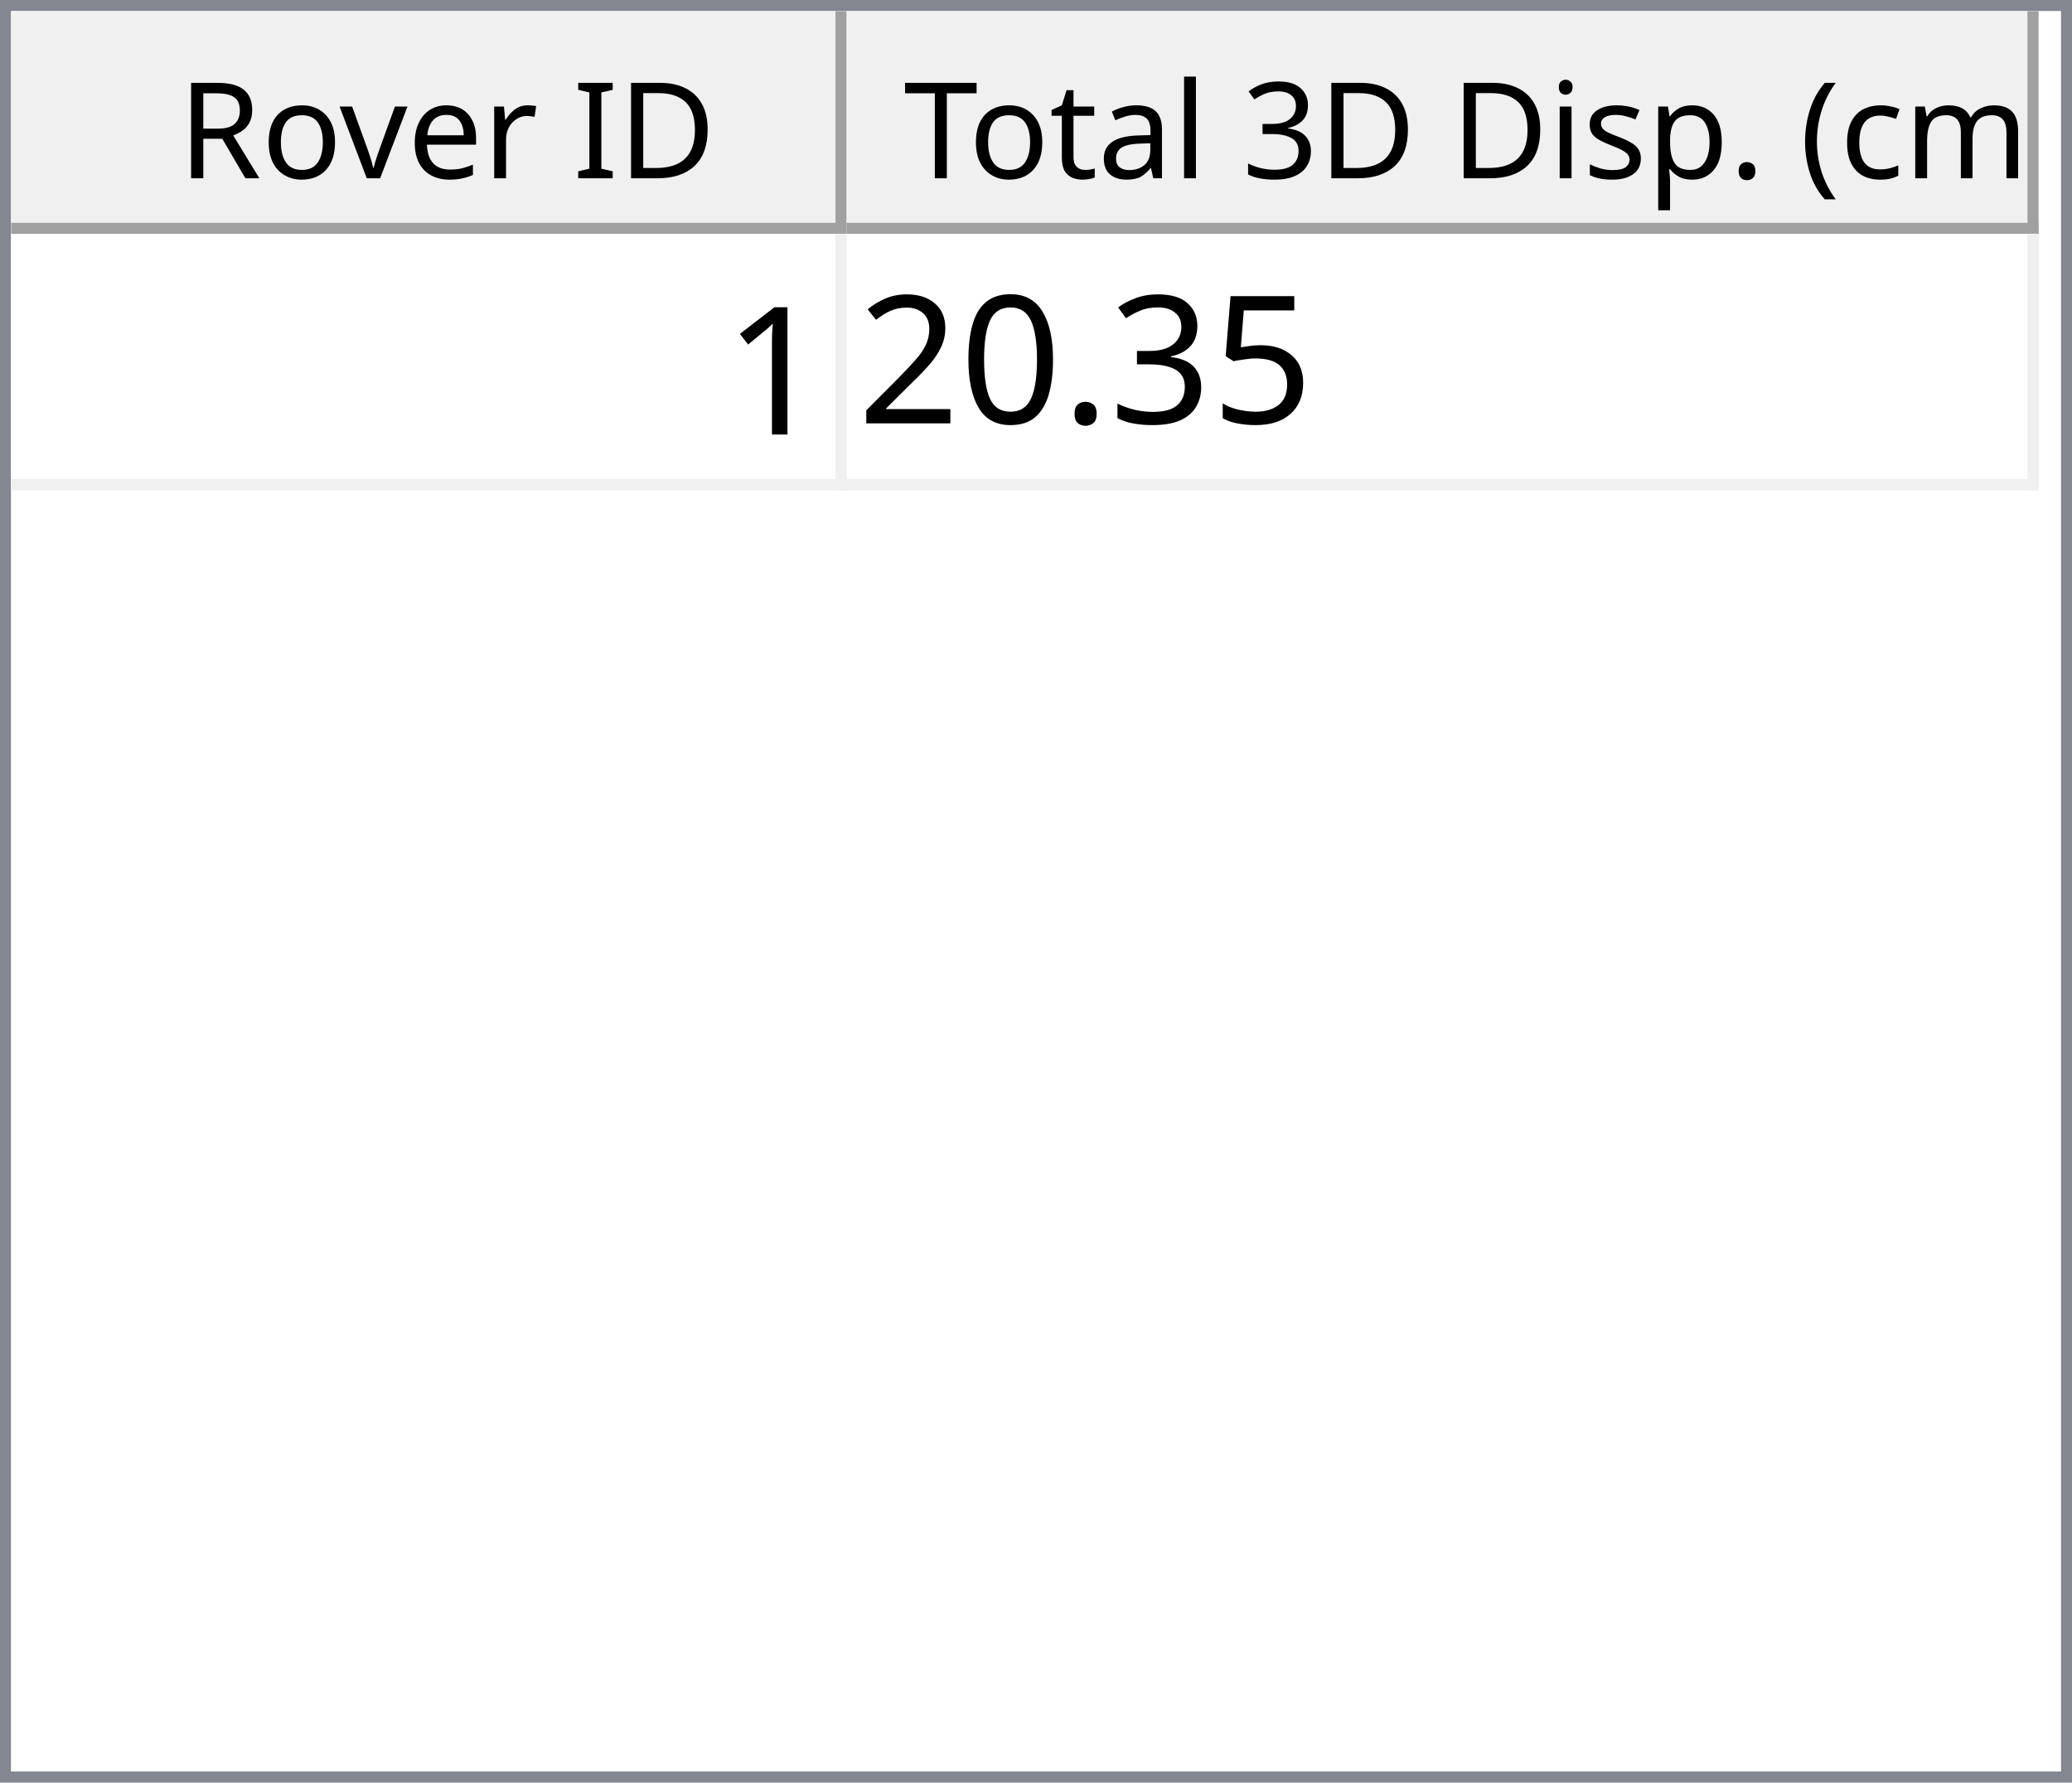
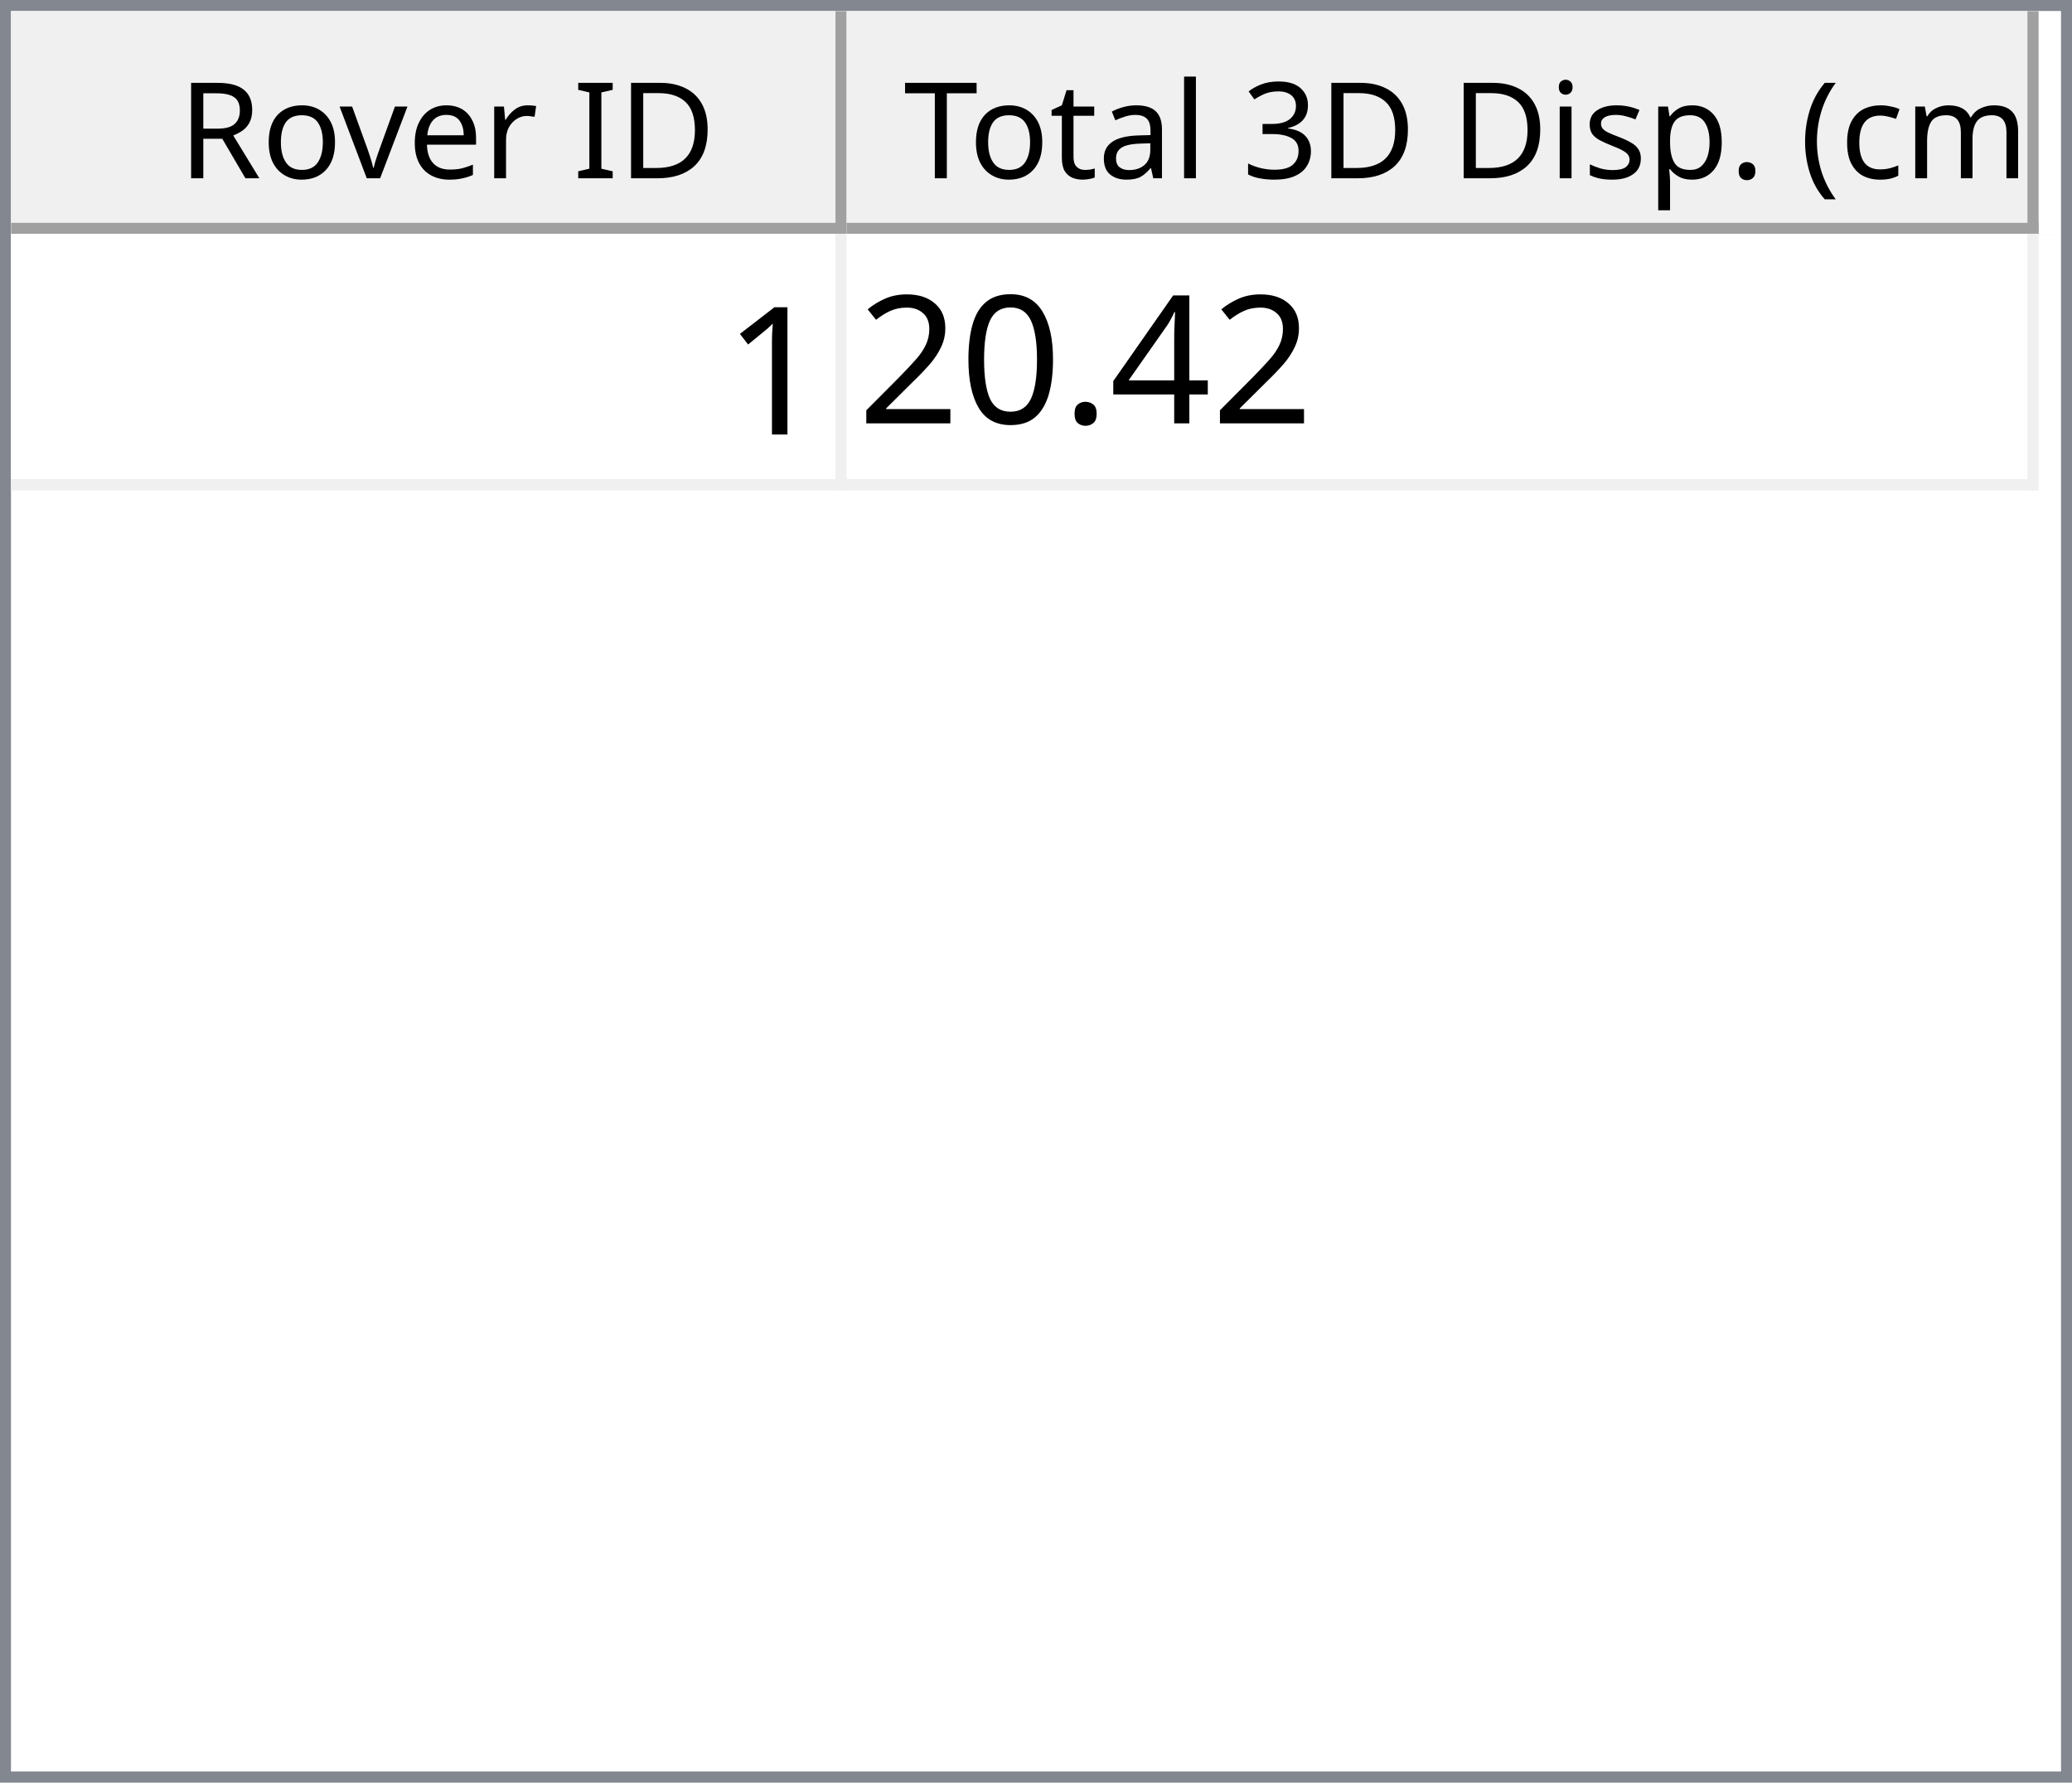
<svg xmlns="http://www.w3.org/2000/svg" style="fill-opacity:1; color-rendering:auto; color-interpolation:auto; text-rendering:auto; stroke:black; stroke-linecap:square; stroke-miterlimit:10; shape-rendering:auto; stroke-opacity:1; fill:black; stroke-dasharray:none; font-weight:normal; stroke-width:1; font-family:'Dialog'; font-style:normal; stroke-linejoin:miter; font-size:12px; stroke-dashoffset:0; image-rendering:auto;" width="186" height="160">
  <defs id="genericDefs" />
  <g>
    <defs id="defs1">
      <clipPath clipPathUnits="userSpaceOnUse" id="clipPath1">
        <path d="M0 0 L186 0 L186 160 L0 160 L0 0 Z" />
      </clipPath>
      <clipPath clipPathUnits="userSpaceOnUse" id="clipPath2">
        <path d="M0 0 L0 160 L186 160 L186 0 Z" />
      </clipPath>
      <clipPath clipPathUnits="userSpaceOnUse" id="clipPath3">
        <path d="M0 0 L0 20 L184 20 L184 0 Z" />
      </clipPath>
      <clipPath clipPathUnits="userSpaceOnUse" id="clipPath4">
        <path d="M0 0 L0 20 L75 20 L75 0 Z" />
      </clipPath>
      <clipPath clipPathUnits="userSpaceOnUse" id="clipPath5">
        <path d="M1 1 L1 19 L74 19 L74 1 Z" />
      </clipPath>
      <clipPath clipPathUnits="userSpaceOnUse" id="clipPath6">
        <path d="M0 0 L0 18 L73 18 L73 0 Z" />
      </clipPath>
      <clipPath clipPathUnits="userSpaceOnUse" id="clipPath7">
        <path d="M-0.5 -0.5 L-0.5 19.5 L74.5 19.5 L74.5 -0.5 Z" />
      </clipPath>
      <clipPath clipPathUnits="userSpaceOnUse" id="clipPath8">
        <path d="M0 0 L0 20 L107 20 L107 0 Z" />
      </clipPath>
      <clipPath clipPathUnits="userSpaceOnUse" id="clipPath9">
        <path d="M1 1 L1 19 L106 19 L106 1 Z" />
      </clipPath>
      <clipPath clipPathUnits="userSpaceOnUse" id="clipPath10">
        <path d="M0 0 L0 18 L105 18 L105 0 Z" />
      </clipPath>
      <clipPath clipPathUnits="userSpaceOnUse" id="clipPath11">
        <path d="M-0.5 -0.5 L-0.5 19.5 L106.5 19.5 L106.5 -0.5 Z" />
      </clipPath>
      <clipPath clipPathUnits="userSpaceOnUse" id="clipPath12">
        <path d="M0 0 L0 138 L184 138 L184 0 Z" />
      </clipPath>
      <clipPath clipPathUnits="userSpaceOnUse" id="clipPath13">
        <path d="M0 0 L0 23 L182 23 L182 0 Z" />
      </clipPath>
      <clipPath clipPathUnits="userSpaceOnUse" id="clipPath14">
        <path d="M-0.5 -0.5 L-0.5 22.5 L181.5 22.5 L181.5 -0.5 Z" />
      </clipPath>
      <clipPath clipPathUnits="userSpaceOnUse" id="clipPath15">
        <path d="M0 0 L0 22 L74 22 L74 0 Z" />
      </clipPath>
      <clipPath clipPathUnits="userSpaceOnUse" id="clipPath16">
        <path d="M0 0 L0 22 L106 22 L106 0 Z" />
      </clipPath>
      <font horiz-adv-x="64.551" id="font1">
        <font-face ascent="107.91" descent="25.098" units-per-em="100" style="font-style:normal; font-family:Segoe UI; font-weight:normal;" />
        <missing-glyph horiz-adv-x="64.551" d="M8.109 0 L8.109 68.266 L56.453 68.266 L56.453 0 L8.109 0 ZM15.328 7.234 L49.219 7.234 L49.219 61.031 L15.328 61.031 L15.328 7.234 Z" />
        <glyph unicode="D" horiz-adv-x="70.117" d="M9.188 0 L9.188 70.016 L28.516 70.016 Q65.531 70.016 65.531 35.891 Q65.531 19.672 55.25 9.836 Q44.969 0 27.734 0 L9.188 0 ZM17.391 62.594 L17.391 7.422 L27.828 7.422 Q41.609 7.422 49.273 14.797 Q56.938 22.172 56.938 35.688 Q56.938 62.594 28.328 62.594 L17.391 62.594 Z" />
        <glyph unicode="I" horiz-adv-x="26.611" d="M17.391 0 L9.188 0 L9.188 70.016 L17.391 70.016 L17.391 0 Z" />
        <glyph unicode=" " horiz-adv-x="27.393" d="" />
        <glyph unicode="r" horiz-adv-x="34.766" d="M34.188 41.891 Q32.078 43.5 28.125 43.5 Q23 43.5 19.555 38.672 Q16.109 33.844 16.109 25.484 L16.109 0 L8.109 0 L8.109 50 L16.109 50 L16.109 39.703 L16.312 39.703 Q18.016 44.969 21.531 47.922 Q25.047 50.875 29.391 50.875 Q32.516 50.875 34.188 50.203 L34.188 41.891 Z" />
        <glyph unicode="e" horiz-adv-x="52.295" d="M48.297 23 L12.984 23 Q13.188 14.656 17.484 10.109 Q21.781 5.562 29.297 5.562 Q37.75 5.562 44.828 11.141 L44.828 3.609 Q38.234 -1.172 27.391 -1.172 Q16.797 -1.172 10.742 5.641 Q4.688 12.453 4.688 24.812 Q4.688 36.469 11.305 43.82 Q17.922 51.172 27.734 51.172 Q37.547 51.172 42.922 44.828 Q48.297 38.484 48.297 27.203 L48.297 23 ZM40.094 29.781 Q40.047 36.719 36.75 40.578 Q33.453 44.438 27.594 44.438 Q21.922 44.438 17.969 40.383 Q14.016 36.328 13.094 29.781 L40.094 29.781 Z" />
        <glyph unicode="v" horiz-adv-x="47.9" d="M47.406 50 L27.484 0 L19.625 0 L0.688 50 L9.469 50 L22.172 13.672 Q23.578 9.672 23.922 6.688 L24.125 6.688 Q24.609 10.453 25.688 13.484 L38.969 50 L47.406 50 Z" />
        <glyph unicode="o" horiz-adv-x="58.594" d="M29 -1.172 Q17.922 -1.172 11.305 5.836 Q4.688 12.844 4.688 24.422 Q4.688 37.016 11.57 44.094 Q18.453 51.172 30.172 51.172 Q41.359 51.172 47.633 44.289 Q53.906 37.406 53.906 25.203 Q53.906 13.234 47.141 6.031 Q40.375 -1.172 29 -1.172 ZM29.594 44.438 Q21.875 44.438 17.383 39.188 Q12.891 33.938 12.891 24.703 Q12.891 15.828 17.43 10.695 Q21.969 5.562 29.594 5.562 Q37.359 5.562 41.531 10.594 Q45.703 15.625 45.703 24.906 Q45.703 34.281 41.531 39.359 Q37.359 44.438 29.594 44.438 Z" />
        <glyph unicode="R" horiz-adv-x="59.814" d="M59.375 0 L49.609 0 L37.891 19.625 Q36.281 22.359 34.766 24.289 Q33.25 26.219 31.664 27.438 Q30.078 28.656 28.25 29.219 Q26.422 29.781 24.125 29.781 L17.391 29.781 L17.391 0 L9.188 0 L9.188 70.016 L30.078 70.016 Q34.672 70.016 38.555 68.867 Q42.438 67.719 45.289 65.375 Q48.141 63.031 49.758 59.547 Q51.375 56.062 51.375 51.375 Q51.375 47.703 50.273 44.656 Q49.172 41.609 47.148 39.211 Q45.125 36.812 42.266 35.133 Q39.406 33.453 35.844 32.516 L35.844 32.328 Q37.594 31.547 38.891 30.547 Q40.188 29.547 41.359 28.18 Q42.531 26.812 43.68 25.078 Q44.828 23.344 46.234 21.047 L59.375 0 ZM17.391 62.594 L17.391 37.203 L28.516 37.203 Q31.594 37.203 34.203 38.133 Q36.812 39.062 38.719 40.797 Q40.625 42.531 41.703 45.047 Q42.781 47.562 42.781 50.688 Q42.781 56.297 39.141 59.445 Q35.5 62.594 28.609 62.594 L17.391 62.594 Z" />
        <glyph unicode=")" horiz-adv-x="30.176" d="M8.297 -15.922 L1.172 -15.922 Q16.406 2.344 16.406 26.812 Q16.406 51.469 1.078 70.016 L8.297 70.016 Q23.531 52.156 23.531 26.703 Q23.531 1.375 8.297 -15.922 Z" />
        <glyph unicode="m" horiz-adv-x="86.133" d="M79.109 0 L71.094 0 L71.094 28.719 Q71.094 37.016 68.531 40.727 Q65.969 44.438 59.906 44.438 Q54.781 44.438 51.195 39.75 Q47.609 35.062 47.609 28.516 L47.609 0 L39.594 0 L39.594 29.688 Q39.594 44.438 28.219 44.438 Q22.953 44.438 19.531 40.016 Q16.109 35.594 16.109 28.516 L16.109 0 L8.109 0 L8.109 50 L16.109 50 L16.109 42.094 L16.312 42.094 Q21.625 51.172 31.844 51.172 Q36.969 51.172 40.773 48.312 Q44.578 45.453 46 40.828 Q51.562 51.172 62.594 51.172 Q79.109 51.172 79.109 30.812 L79.109 0 Z" />
        <glyph unicode="c" horiz-adv-x="46.191" d="M42.188 2.297 Q36.422 -1.172 28.516 -1.172 Q17.828 -1.172 11.258 5.789 Q4.688 12.75 4.688 23.828 Q4.688 36.188 11.766 43.68 Q18.844 51.172 30.672 51.172 Q37.25 51.172 42.281 48.734 L42.281 40.531 Q36.719 44.438 30.375 44.438 Q22.703 44.438 17.797 38.945 Q12.891 33.453 12.891 24.516 Q12.891 15.719 17.508 10.641 Q22.125 5.562 29.891 5.562 Q36.422 5.562 42.188 9.906 L42.188 2.297 Z" />
        <glyph unicode="(" horiz-adv-x="30.176" d="M29.109 -15.922 L21.969 -15.922 Q6.844 1.375 6.844 26.703 Q6.844 52.156 21.969 70.016 L29.203 70.016 Q13.875 51.469 13.875 26.812 Q13.875 2.344 29.109 -15.922 Z" />
        <glyph unicode="." horiz-adv-x="21.68" d="M10.891 -1.078 Q8.641 -1.078 7.055 0.539 Q5.469 2.156 5.469 4.391 Q5.469 6.641 7.055 8.273 Q8.641 9.906 10.891 9.906 Q13.188 9.906 14.797 8.273 Q16.406 6.641 16.406 4.391 Q16.406 2.156 14.797 0.539 Q13.188 -1.078 10.891 -1.078 Z" />
        <glyph unicode="p" horiz-adv-x="58.789" d="M16.312 7.234 L16.109 7.234 L16.109 -23 L8.109 -23 L8.109 50 L16.109 50 L16.109 41.219 L16.312 41.219 Q22.219 51.172 33.594 51.172 Q43.266 51.172 48.688 44.461 Q54.109 37.75 54.109 26.469 Q54.109 13.922 48 6.375 Q41.891 -1.172 31.297 -1.172 Q21.578 -1.172 16.312 7.234 ZM16.109 27.391 L16.109 20.406 Q16.109 14.203 20.141 9.883 Q24.172 5.562 30.375 5.562 Q37.641 5.562 41.773 11.133 Q45.906 16.703 45.906 26.609 Q45.906 34.969 42.047 39.703 Q38.188 44.438 31.594 44.438 Q24.609 44.438 20.359 39.578 Q16.109 34.719 16.109 27.391 Z" />
        <glyph unicode="s" horiz-adv-x="42.432" d="M5.078 1.812 L5.078 10.406 Q11.625 5.562 19.484 5.562 Q30.031 5.562 30.031 12.594 Q30.031 14.594 29.125 15.992 Q28.219 17.391 26.68 18.461 Q25.141 19.531 23.07 20.383 Q21 21.234 18.609 22.172 Q15.281 23.484 12.766 24.828 Q10.25 26.172 8.57 27.859 Q6.891 29.547 6.031 31.695 Q5.172 33.844 5.172 36.719 Q5.172 40.234 6.789 42.945 Q8.406 45.656 11.086 47.484 Q13.766 49.312 17.211 50.242 Q20.656 51.172 24.312 51.172 Q30.812 51.172 35.938 48.922 L35.938 40.828 Q30.422 44.438 23.25 44.438 Q21 44.438 19.195 43.922 Q17.391 43.406 16.094 42.477 Q14.797 41.547 14.086 40.258 Q13.375 38.969 13.375 37.406 Q13.375 35.453 14.086 34.133 Q14.797 32.812 16.164 31.789 Q17.531 30.766 19.484 29.938 Q21.438 29.109 23.922 28.125 Q27.25 26.859 29.883 25.516 Q32.516 24.172 34.375 22.484 Q36.234 20.797 37.234 18.602 Q38.234 16.406 38.234 13.375 Q38.234 9.672 36.602 6.938 Q34.969 4.203 32.234 2.398 Q29.5 0.594 25.93 -0.289 Q22.359 -1.172 18.453 -1.172 Q10.75 -1.172 5.078 1.812 Z" />
        <glyph unicode="i" horiz-adv-x="24.219" d="M12.203 62.703 Q10.062 62.703 8.547 64.164 Q7.031 65.625 7.031 67.875 Q7.031 70.125 8.547 71.609 Q10.062 73.094 12.203 73.094 Q14.406 73.094 15.945 71.609 Q17.484 70.125 17.484 67.875 Q17.484 65.719 15.945 64.211 Q14.406 62.703 12.203 62.703 ZM16.109 0 L8.109 0 L8.109 50 L16.109 50 L16.109 0 Z" />
        <glyph unicode="3" horiz-adv-x="53.906" d="M46.531 19.828 Q46.531 15.094 44.75 11.211 Q42.969 7.328 39.719 4.57 Q36.469 1.812 31.93 0.297 Q27.391 -1.219 21.922 -1.219 Q11.922 -1.219 6 2.594 L6 11.188 Q13.094 5.609 22.219 5.609 Q25.875 5.609 28.828 6.539 Q31.781 7.469 33.906 9.227 Q36.031 10.984 37.18 13.477 Q38.328 15.969 38.328 19.094 Q38.328 32.812 18.797 32.812 L12.984 32.812 L12.984 39.594 L18.5 39.594 Q35.797 39.594 35.797 52.484 Q35.797 64.406 22.609 64.406 Q15.188 64.406 8.688 59.422 L8.688 67.188 Q15.375 71.188 24.609 71.188 Q29 71.188 32.57 69.969 Q36.141 68.75 38.68 66.555 Q41.219 64.359 42.609 61.281 Q44 58.203 44 54.5 Q44 40.672 30.031 36.719 L30.031 36.531 Q33.594 36.141 36.625 34.797 Q39.656 33.453 41.852 31.305 Q44.047 29.156 45.289 26.25 Q46.531 23.344 46.531 19.828 Z" />
        <glyph unicode="l" horiz-adv-x="24.219" d="M16.109 0 L8.109 0 L8.109 74.031 L16.109 74.031 L16.109 0 Z" />
        <glyph unicode="a" horiz-adv-x="50.879" d="M43.891 0 L35.891 0 L35.891 7.812 L35.688 7.812 Q30.469 -1.172 20.312 -1.172 Q12.844 -1.172 8.617 2.781 Q4.391 6.734 4.391 13.281 Q4.391 27.297 20.906 29.594 L35.891 31.688 Q35.891 44.438 25.594 44.438 Q16.547 44.438 9.281 38.281 L9.281 46.484 Q16.656 51.172 26.266 51.172 Q43.891 51.172 43.891 32.516 L43.891 0 ZM35.891 25.297 L23.828 23.641 Q18.266 22.859 15.43 20.875 Q12.594 18.891 12.594 13.875 Q12.594 10.203 15.211 7.883 Q17.828 5.562 22.172 5.562 Q28.125 5.562 32.008 9.742 Q35.891 13.922 35.891 20.312 L35.891 25.297 Z" />
        <glyph unicode="t" horiz-adv-x="33.887" d="M31.297 0.484 Q28.469 -1.078 23.828 -1.078 Q10.688 -1.078 10.688 13.578 L10.688 43.172 L2.094 43.172 L2.094 50 L10.688 50 L10.688 62.203 L18.703 64.797 L18.703 50 L31.297 50 L31.297 43.172 L18.703 43.172 L18.703 14.984 Q18.703 9.969 20.414 7.82 Q22.125 5.672 26.078 5.672 Q29.109 5.672 31.297 7.328 L31.297 0.484 Z" />
        <glyph unicode="T" horiz-adv-x="52.393" d="M50.594 62.594 L30.375 62.594 L30.375 0 L22.172 0 L22.172 62.594 L2 62.594 L2 70.016 L50.594 70.016 L50.594 62.594 Z" />
      </font>
      <font horiz-adv-x="75.0" id="font2">
        <font-face ascent="100.537" descent="21.973" units-per-em="100" style="font-style:normal; font-family:sans-serif; font-weight:normal;" />
        <missing-glyph horiz-adv-x="75.0" d="M12.5 0 L12.5 62.5 L62.5 62.5 L62.5 0 L12.5 0 ZM14.062 1.562 L60.938 1.562 L60.938 60.938 L14.062 60.938 L14.062 1.562 Z" />
        <glyph unicode="1" horiz-adv-x="55.615" d="M37.25 0 L28.469 0 L28.469 56 Q25.297 52.984 20.141 49.953 Q14.984 46.922 10.891 45.406 L10.891 53.906 Q18.266 57.375 23.781 62.305 Q29.297 67.234 31.594 71.875 L37.25 71.875 L37.25 0 Z" />
-         <glyph unicode="5" horiz-adv-x="55.615" d="M4.156 18.75 L13.375 19.531 Q14.406 12.797 18.141 9.398 Q21.875 6 27.156 6 Q33.5 6 37.891 10.789 Q42.281 15.578 42.281 23.484 Q42.281 31 38.062 35.352 Q33.844 39.703 27 39.703 Q22.75 39.703 19.336 37.773 Q15.922 35.844 13.969 32.766 L5.719 33.844 L12.641 70.609 L48.25 70.609 L48.25 62.203 L19.672 62.203 L15.828 42.969 Q22.266 47.469 29.344 47.469 Q38.719 47.469 45.164 40.969 Q51.609 34.469 51.609 24.266 Q51.609 14.547 45.953 7.469 Q39.062 -1.219 27.156 -1.219 Q17.391 -1.219 11.211 4.25 Q5.031 9.719 4.156 18.75 Z" />
-         <glyph unicode="3" horiz-adv-x="55.615" d="M4.203 18.891 L12.984 20.062 Q14.5 12.594 18.141 9.297 Q21.781 6 27 6 Q33.203 6 37.477 10.297 Q41.75 14.594 41.75 20.953 Q41.75 27 37.797 30.93 Q33.844 34.859 27.734 34.859 Q25.25 34.859 21.531 33.891 L22.516 41.609 Q23.391 41.5 23.922 41.5 Q29.547 41.5 34.039 44.43 Q38.531 47.359 38.531 53.469 Q38.531 58.297 35.258 61.477 Q31.984 64.656 26.812 64.656 Q21.688 64.656 18.266 61.43 Q14.844 58.203 13.875 51.766 L5.078 53.328 Q6.688 62.156 12.398 67.016 Q18.109 71.875 26.609 71.875 Q32.469 71.875 37.398 69.359 Q42.328 66.844 44.945 62.5 Q47.562 58.156 47.562 53.266 Q47.562 48.641 45.07 44.828 Q42.578 41.016 37.703 38.766 Q44.047 37.312 47.562 32.695 Q51.078 28.078 51.078 21.141 Q51.078 11.766 44.242 5.25 Q37.406 -1.266 26.953 -1.266 Q17.531 -1.266 11.305 4.352 Q5.078 9.969 4.203 18.891 Z" />
+         <glyph unicode="4" horiz-adv-x="55.615" d="M32.328 0 L32.328 17.141 L1.266 17.141 L1.266 25.203 L33.938 71.578 L41.109 71.578 L41.109 25.203 L50.781 25.203 L50.781 17.141 L41.109 17.141 L41.109 0 L32.328 0 ZM32.328 25.203 L32.328 57.469 L9.906 25.203 L32.328 25.203 Z" />
        <glyph unicode="." horiz-adv-x="27.783" d="M9.078 0 L9.078 10.016 L19.094 10.016 L19.094 0 L9.078 0 Z" />
        <glyph unicode="0" horiz-adv-x="55.615" d="M4.156 35.297 Q4.156 48 6.766 55.742 Q9.375 63.484 14.523 67.68 Q19.672 71.875 27.484 71.875 Q33.25 71.875 37.594 69.555 Q41.938 67.234 44.773 62.867 Q47.609 58.5 49.219 52.227 Q50.828 45.953 50.828 35.297 Q50.828 22.703 48.242 14.969 Q45.656 7.234 40.508 3.008 Q35.359 -1.219 27.484 -1.219 Q17.141 -1.219 11.234 6.203 Q4.156 15.141 4.156 35.297 ZM13.188 35.297 Q13.188 17.672 17.312 11.836 Q21.438 6 27.484 6 Q33.547 6 37.672 11.859 Q41.797 17.719 41.797 35.297 Q41.797 52.984 37.672 58.789 Q33.547 64.594 27.391 64.594 Q21.344 64.594 17.719 59.469 Q13.188 52.938 13.188 35.297 Z" />
        <glyph unicode="2" horiz-adv-x="55.615" d="M50.344 8.453 L50.344 0 L3.031 0 Q2.938 3.172 4.047 6.109 Q5.859 10.938 9.836 15.625 Q13.812 20.312 21.344 26.469 Q33.016 36.031 37.117 41.625 Q41.219 47.219 41.219 52.203 Q41.219 57.422 37.477 61.008 Q33.734 64.594 27.734 64.594 Q21.391 64.594 17.578 60.789 Q13.766 56.984 13.719 50.25 L4.688 51.172 Q5.609 61.281 11.664 66.578 Q17.719 71.875 27.938 71.875 Q38.234 71.875 44.242 66.164 Q50.25 60.453 50.25 52 Q50.25 47.703 48.492 43.555 Q46.734 39.406 42.656 34.812 Q38.578 30.219 29.109 22.219 Q21.188 15.578 18.945 13.211 Q16.703 10.844 15.234 8.453 L50.344 8.453 Z" />
      </font>
    </defs>
    <g style="fill:white; stroke:white;">
      <rect x="0" y="0" width="186" style="clip-path:url(#clipPath1); stroke:none;" height="160" />
    </g>
    <g style="fill:white; text-rendering:optimizeSpeed; color-rendering:optimizeSpeed; image-rendering:optimizeSpeed; shape-rendering:crispEdges; stroke:white; color-interpolation:sRGB;">
      <rect x="0" width="186" height="160" y="0" style="stroke:none;" />
      <path style="stroke:none;" d="M0 160 L186 160 L186 0 L0 0 Z" />
    </g>
    <g style="fill:rgb(240,240,240); font-family:'Segoe UI'; stroke:rgb(240,240,240);">
      <rect x="0" y="0" width="186" style="clip-path:url(#clipPath2); stroke:none;" height="160" />
    </g>
    <g style="fill:rgb(130,135,144); font-family:'Segoe UI'; stroke:rgb(130,135,144);">
      <path d="M0 0 L186 0 L186 160 L0 160 L0 0 ZM1 1 L185 1 L185 159 L1 159 L1 1 Z" style="fill-rule:evenodd; clip-path:url(#clipPath2); stroke:none;" />
    </g>
    <g style="fill:white; font-family:'Segoe UI'; stroke:white;" transform="translate(1,1)">
      <rect x="0" y="0" width="184" style="clip-path:url(#clipPath3); stroke:none;" height="20" />
    </g>
    <g style="fill:rgb(240,240,240); font-family:'Segoe UI'; stroke:rgb(240,240,240);" transform="translate(1,1)">
      <rect x="0" y="0" width="75" style="clip-path:url(#clipPath4); stroke:none;" height="20" />
    </g>
    <g style="font-family:'Segoe UI';" transform="translate(2,2)">
      <text x="14" xml:space="preserve" y="14" style="clip-path:url(#clipPath6); stroke:none;">Rover ID</text>
    </g>
    <g style="fill:rgb(160,160,160); font-family:'Segoe UI'; stroke:rgb(160,160,160); stroke-linejoin:bevel;" transform="translate(1.5,1.5)">
      <line x1="74" x2="74" y1="0" style="fill:none; clip-path:url(#clipPath7);" y2="19" />
    </g>
    <g style="fill:rgb(160,160,160); font-family:'Segoe UI'; stroke:rgb(160,160,160); stroke-linejoin:bevel;" transform="matrix(1,0,0,1,1,1) translate(0.5,0.5)">
      <line x1="0" x2="74" y1="19" style="fill:none; clip-path:url(#clipPath7);" y2="19" />
    </g>
    <g style="fill:rgb(240,240,240); font-family:'Segoe UI'; stroke:rgb(240,240,240);" transform="translate(76,1)">
      <rect x="0" y="0" width="107" style="clip-path:url(#clipPath8); stroke:none;" height="20" />
    </g>
    <g style="font-family:'Segoe UI';" transform="translate(77,2)">
      <text x="1" xml:space="preserve" y="14" style="clip-path:url(#clipPath10); stroke:none;"> Total 3D Disp. (cm)</text>
    </g>
    <g style="fill:rgb(160,160,160); font-family:'Segoe UI'; stroke:rgb(160,160,160); stroke-linejoin:bevel;" transform="translate(76.5,1.5)">
      <line x1="106" x2="106" y1="0" style="fill:none; clip-path:url(#clipPath11);" y2="19" />
    </g>
    <g style="fill:rgb(160,160,160); font-family:'Segoe UI'; stroke:rgb(160,160,160); stroke-linejoin:bevel;" transform="matrix(1,0,0,1,76,1) translate(0.5,0.5)">
      <line x1="0" x2="106" y1="19" style="fill:none; clip-path:url(#clipPath11);" y2="19" />
    </g>
    <g style="fill:white; font-family:'Segoe UI'; stroke:white;" transform="translate(1,21)">
      <rect x="0" y="0" width="184" style="clip-path:url(#clipPath12); stroke:none;" height="138" />
    </g>
    <g style="fill:rgb(240,240,240); font-size:16px; font-family:sans-serif; stroke:rgb(240,240,240);" transform="translate(1,21)">
      <rect x="0" y="0" width="182" style="clip-path:url(#clipPath13); stroke:none;" height="23" />
      <line transform="translate(0.5,0.5)" x1="0" x2="181" y1="22" style="clip-path:url(#clipPath14); fill:none; stroke-linejoin:bevel;" y2="22" />
    </g>
    <g transform="matrix(1,0,0,1,1,21) translate(0.5,0.5)" style="fill:rgb(240,240,240); font-size:16px; font-family:sans-serif; stroke:rgb(240,240,240); stroke-linejoin:bevel;">
      <line x1="74" x2="74" y1="0" style="fill:none; clip-path:url(#clipPath14);" y2="22" />
    </g>
    <g transform="matrix(1,0,0,1,1,21) translate(0.5,0.5)" style="fill:rgb(240,240,240); font-size:16px; font-family:sans-serif; stroke:rgb(240,240,240); stroke-linejoin:bevel;">
      <line x1="181" x2="181" y1="0" style="fill:none; clip-path:url(#clipPath14);" y2="22" />
    </g>
    <g style="fill:white; font-size:16px; font-family:sans-serif; stroke:white;" transform="matrix(1,0,0,1,1,21)">
      <rect x="0" y="0" width="74" style="clip-path:url(#clipPath15); stroke:none;" height="22" />
      <text x="64" y="18" style="fill:black; clip-path:url(#clipPath15); stroke:none;" xml:space="preserve">1</text>
    </g>
    <g style="fill:white; font-size:16px; font-family:sans-serif; stroke:white;" transform="matrix(1,0,0,1,1,21) translate(75,0)">
      <rect x="0" y="0" width="106" style="clip-path:url(#clipPath16); stroke:none;" height="22" />
-       <text x="1" y="17" style="fill:black; clip-path:url(#clipPath16); stroke:none;" xml:space="preserve">20.35</text>
+       <text x="1" y="17" style="fill:black; clip-path:url(#clipPath16); stroke:none;" xml:space="preserve">20.42</text>
    </g>
  </g>
</svg>
